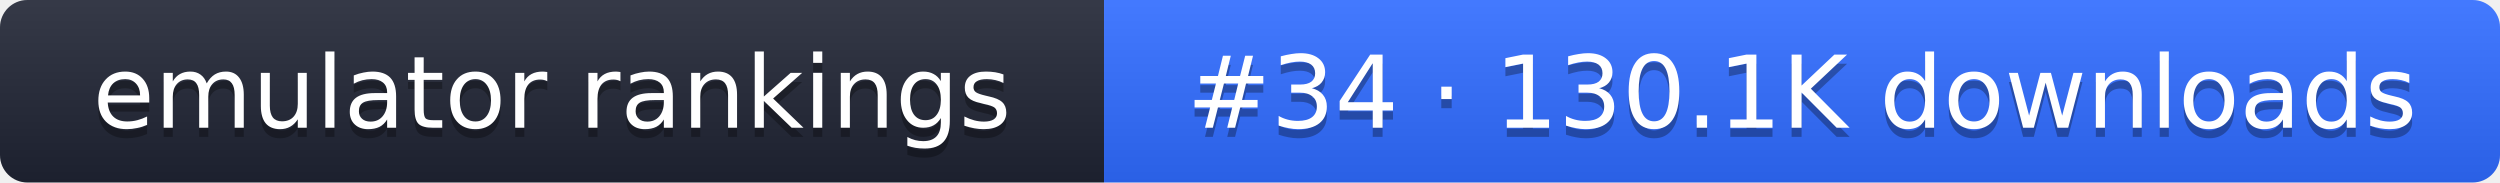
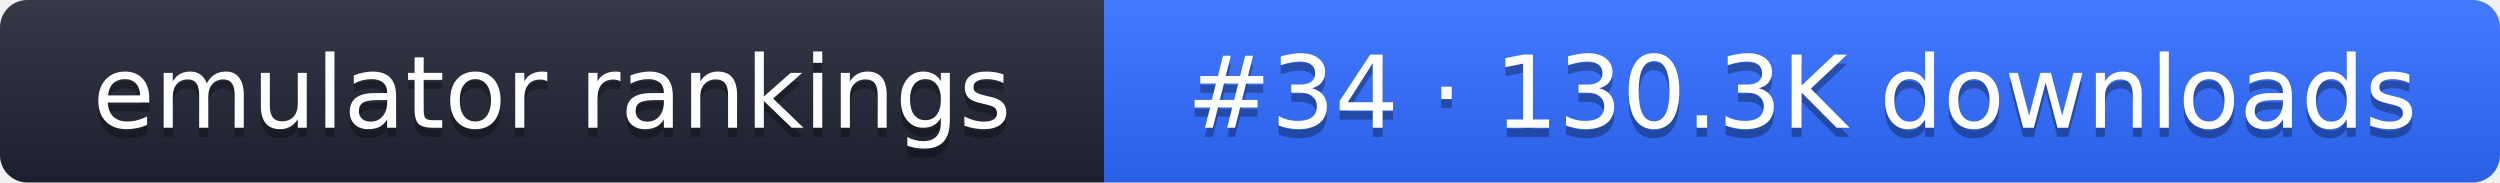
- <svg xmlns="http://www.w3.org/2000/svg" width="274" height="20" role="img" aria-label="emulator rankings: #34 · 130.1K downloads">
+ <svg xmlns="http://www.w3.org/2000/svg" width="274" height="20" role="img" aria-label="emulator rankings: #34 · 130.3K downloads">
  <linearGradient id="g" x2="0" y2="100%">
    <stop offset="0" stop-color="#fff" stop-opacity=".1" />
    <stop offset="1" stop-opacity=".1" />
  </linearGradient>
  <clipPath id="r">
    <rect width="274" height="20" rx="3" fill="#fff" />
  </clipPath>
  <g clip-path="url(#r)">
    <rect width="121" height="20" fill="#1f2433" />
    <rect x="121" width="153" height="20" fill="#2f6bff" />
    <rect width="274" height="20" fill="url(#g)" />
  </g>
  <g fill="#fff" text-anchor="middle" font-family="Verdana,DejaVu Sans,sans-serif" font-size="11">
    <text x="60.5" y="15" fill="#010101" fill-opacity=".3">emulator rankings</text>
    <text x="60.5" y="14">emulator rankings</text>
-     <text x="197.5" y="15" fill="#010101" fill-opacity=".3">#34 · 130.1K downloads</text>
-     <text x="197.5" y="14">#34 · 130.1K downloads</text>
+     <text x="197.5" y="15" fill="#010101" fill-opacity=".3">#34 · 130.3K downloads</text>
+     <text x="197.5" y="14">#34 · 130.3K downloads</text>
  </g>
</svg>
